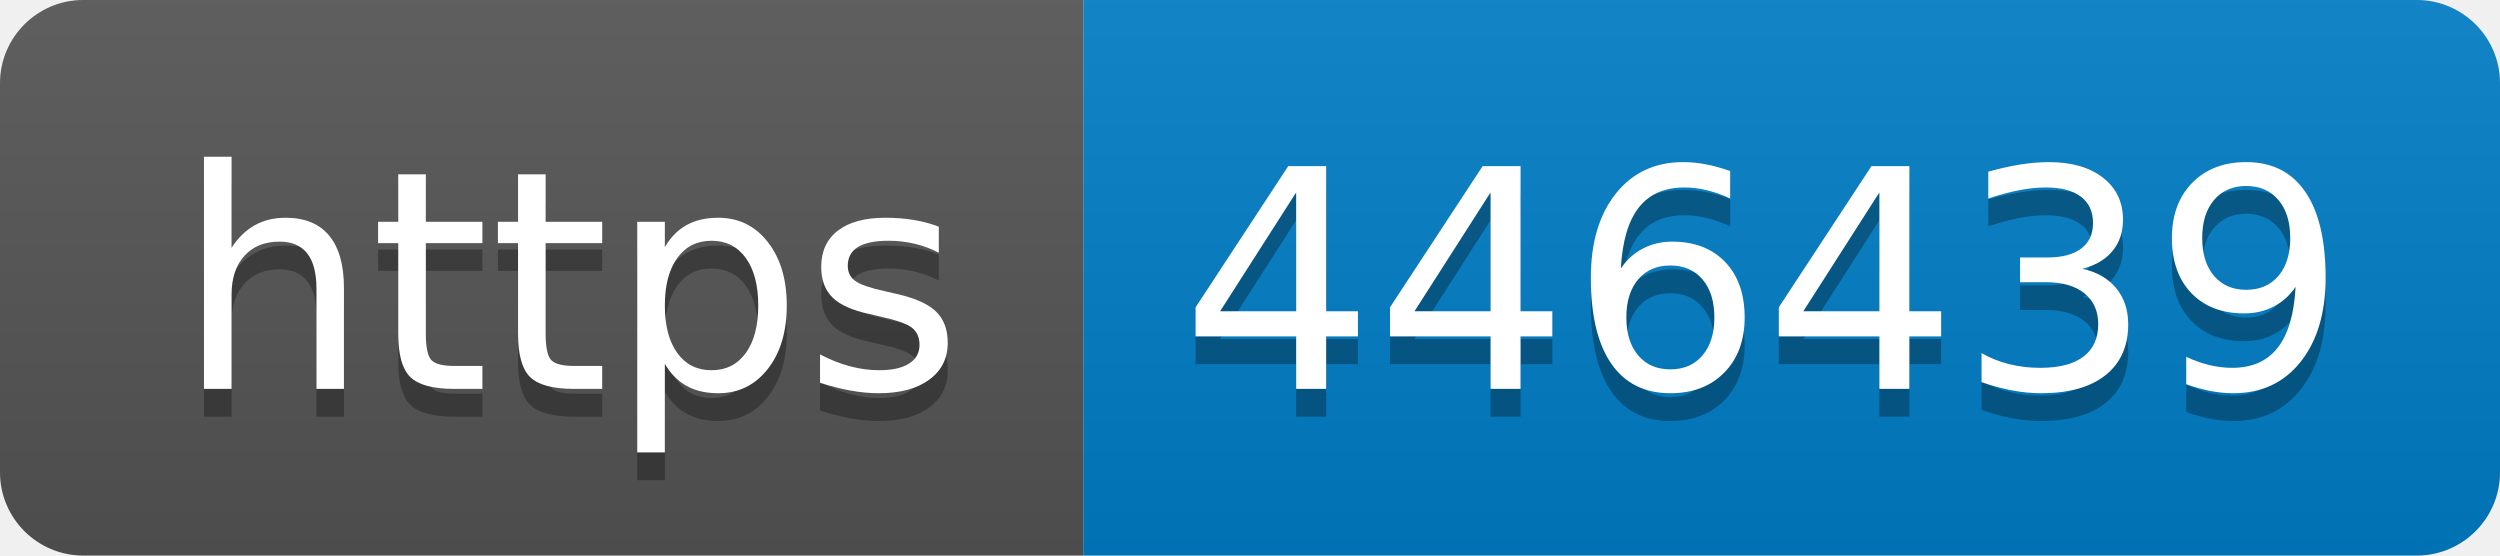
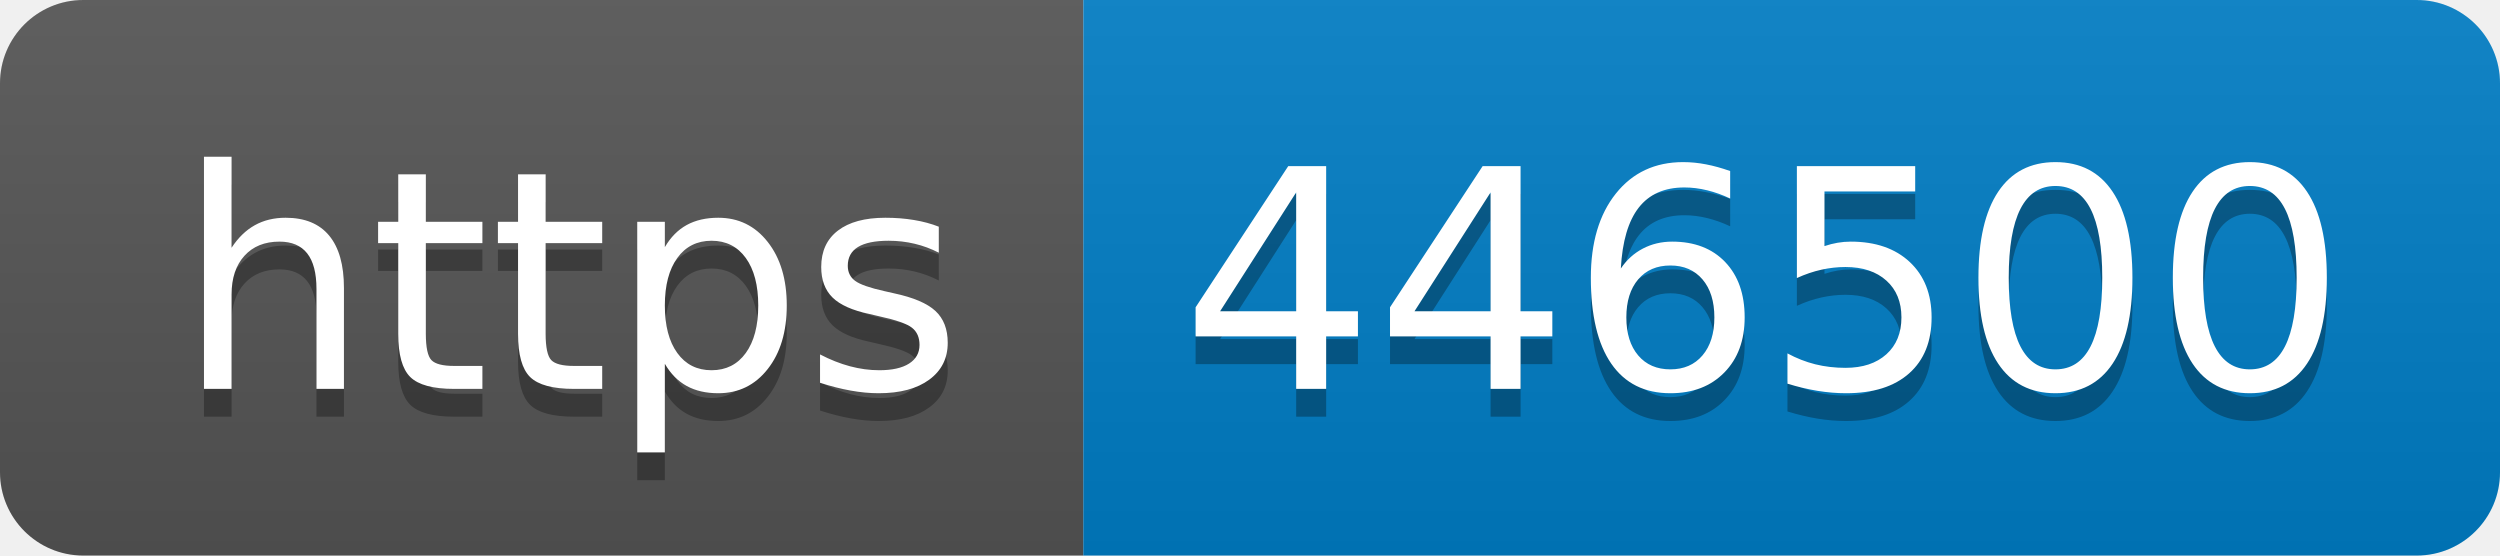
- <svg xmlns="http://www.w3.org/2000/svg" width="90" height="20" role="img" aria-label="https: 446439">
+ <svg xmlns="http://www.w3.org/2000/svg" width="90" height="20" role="img" aria-label="https: 446500">
  <linearGradient id="s" x2="0" y2="100%">
    <stop offset="0" stop-color="#bbb" stop-opacity=".1" />
    <stop offset="1" stop-opacity=".1" />
  </linearGradient>
  <clipPath id="r">
    <rect width="90" height="20" rx="3" fill="#fff" />
  </clipPath>
  <g clip-path="url(#r)">
    <rect width="39" height="20" fill="#555" />
    <rect x="39" width="51" height="20" fill="#007ec6" />
    <rect width="90" height="20" fill="url(#s)" />
  </g>
  <g fill="#fff" text-anchor="middle" font-family="Verdana,Geneva,DejaVu Sans,sans-serif" text-rendering="geometricPrecision" font-size="110">
    <text aria-hidden="true" x="205" y="150" fill="#010101" fill-opacity=".3" transform="scale(.1)" textLength="290">https</text>
    <text x="205" y="140" transform="scale(.1)" fill="#fff" textLength="290">https</text>
-     <text aria-hidden="true" x="635" y="150" fill="#010101" fill-opacity=".3" transform="scale(.1)" textLength="410">446439</text>
-     <text x="635" y="140" transform="scale(.1)" fill="#fff" textLength="410">446439</text>
+     <text aria-hidden="true" x="635" y="150" fill="#010101" fill-opacity=".3" transform="scale(.1)" textLength="410">446500</text>
+     <text x="635" y="140" transform="scale(.1)" fill="#fff" textLength="410">446500</text>
  </g>
</svg>
